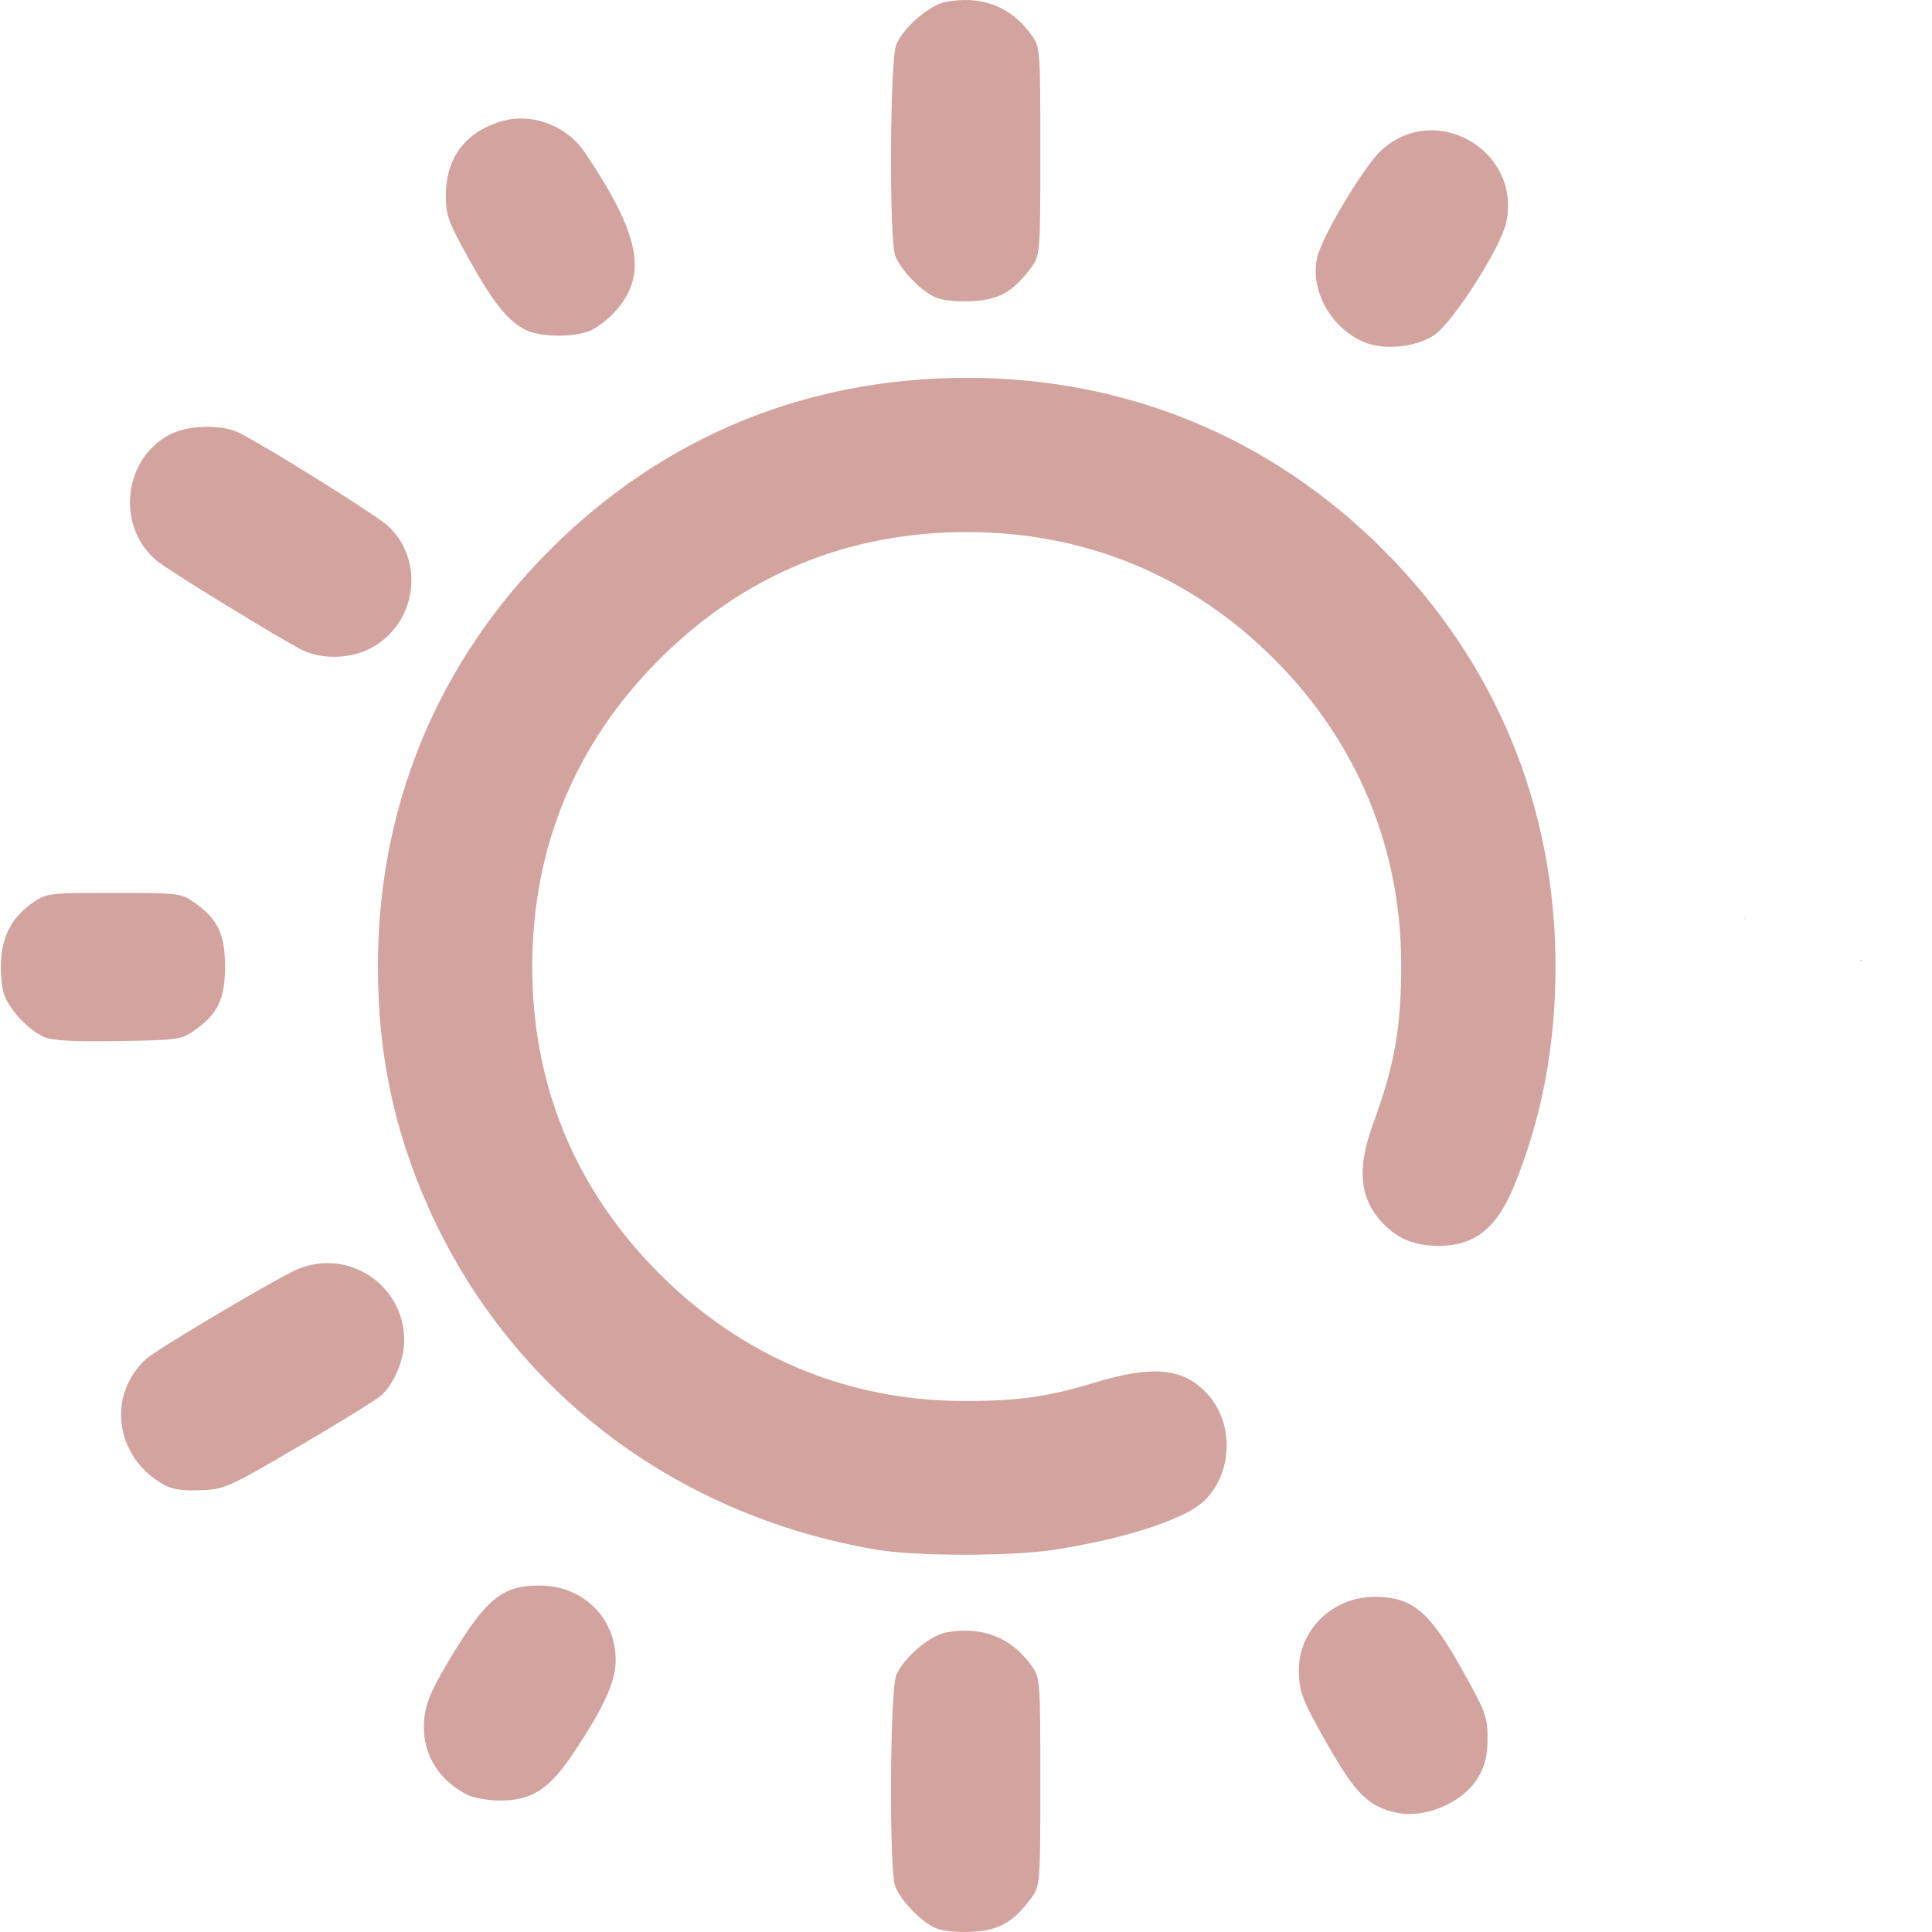
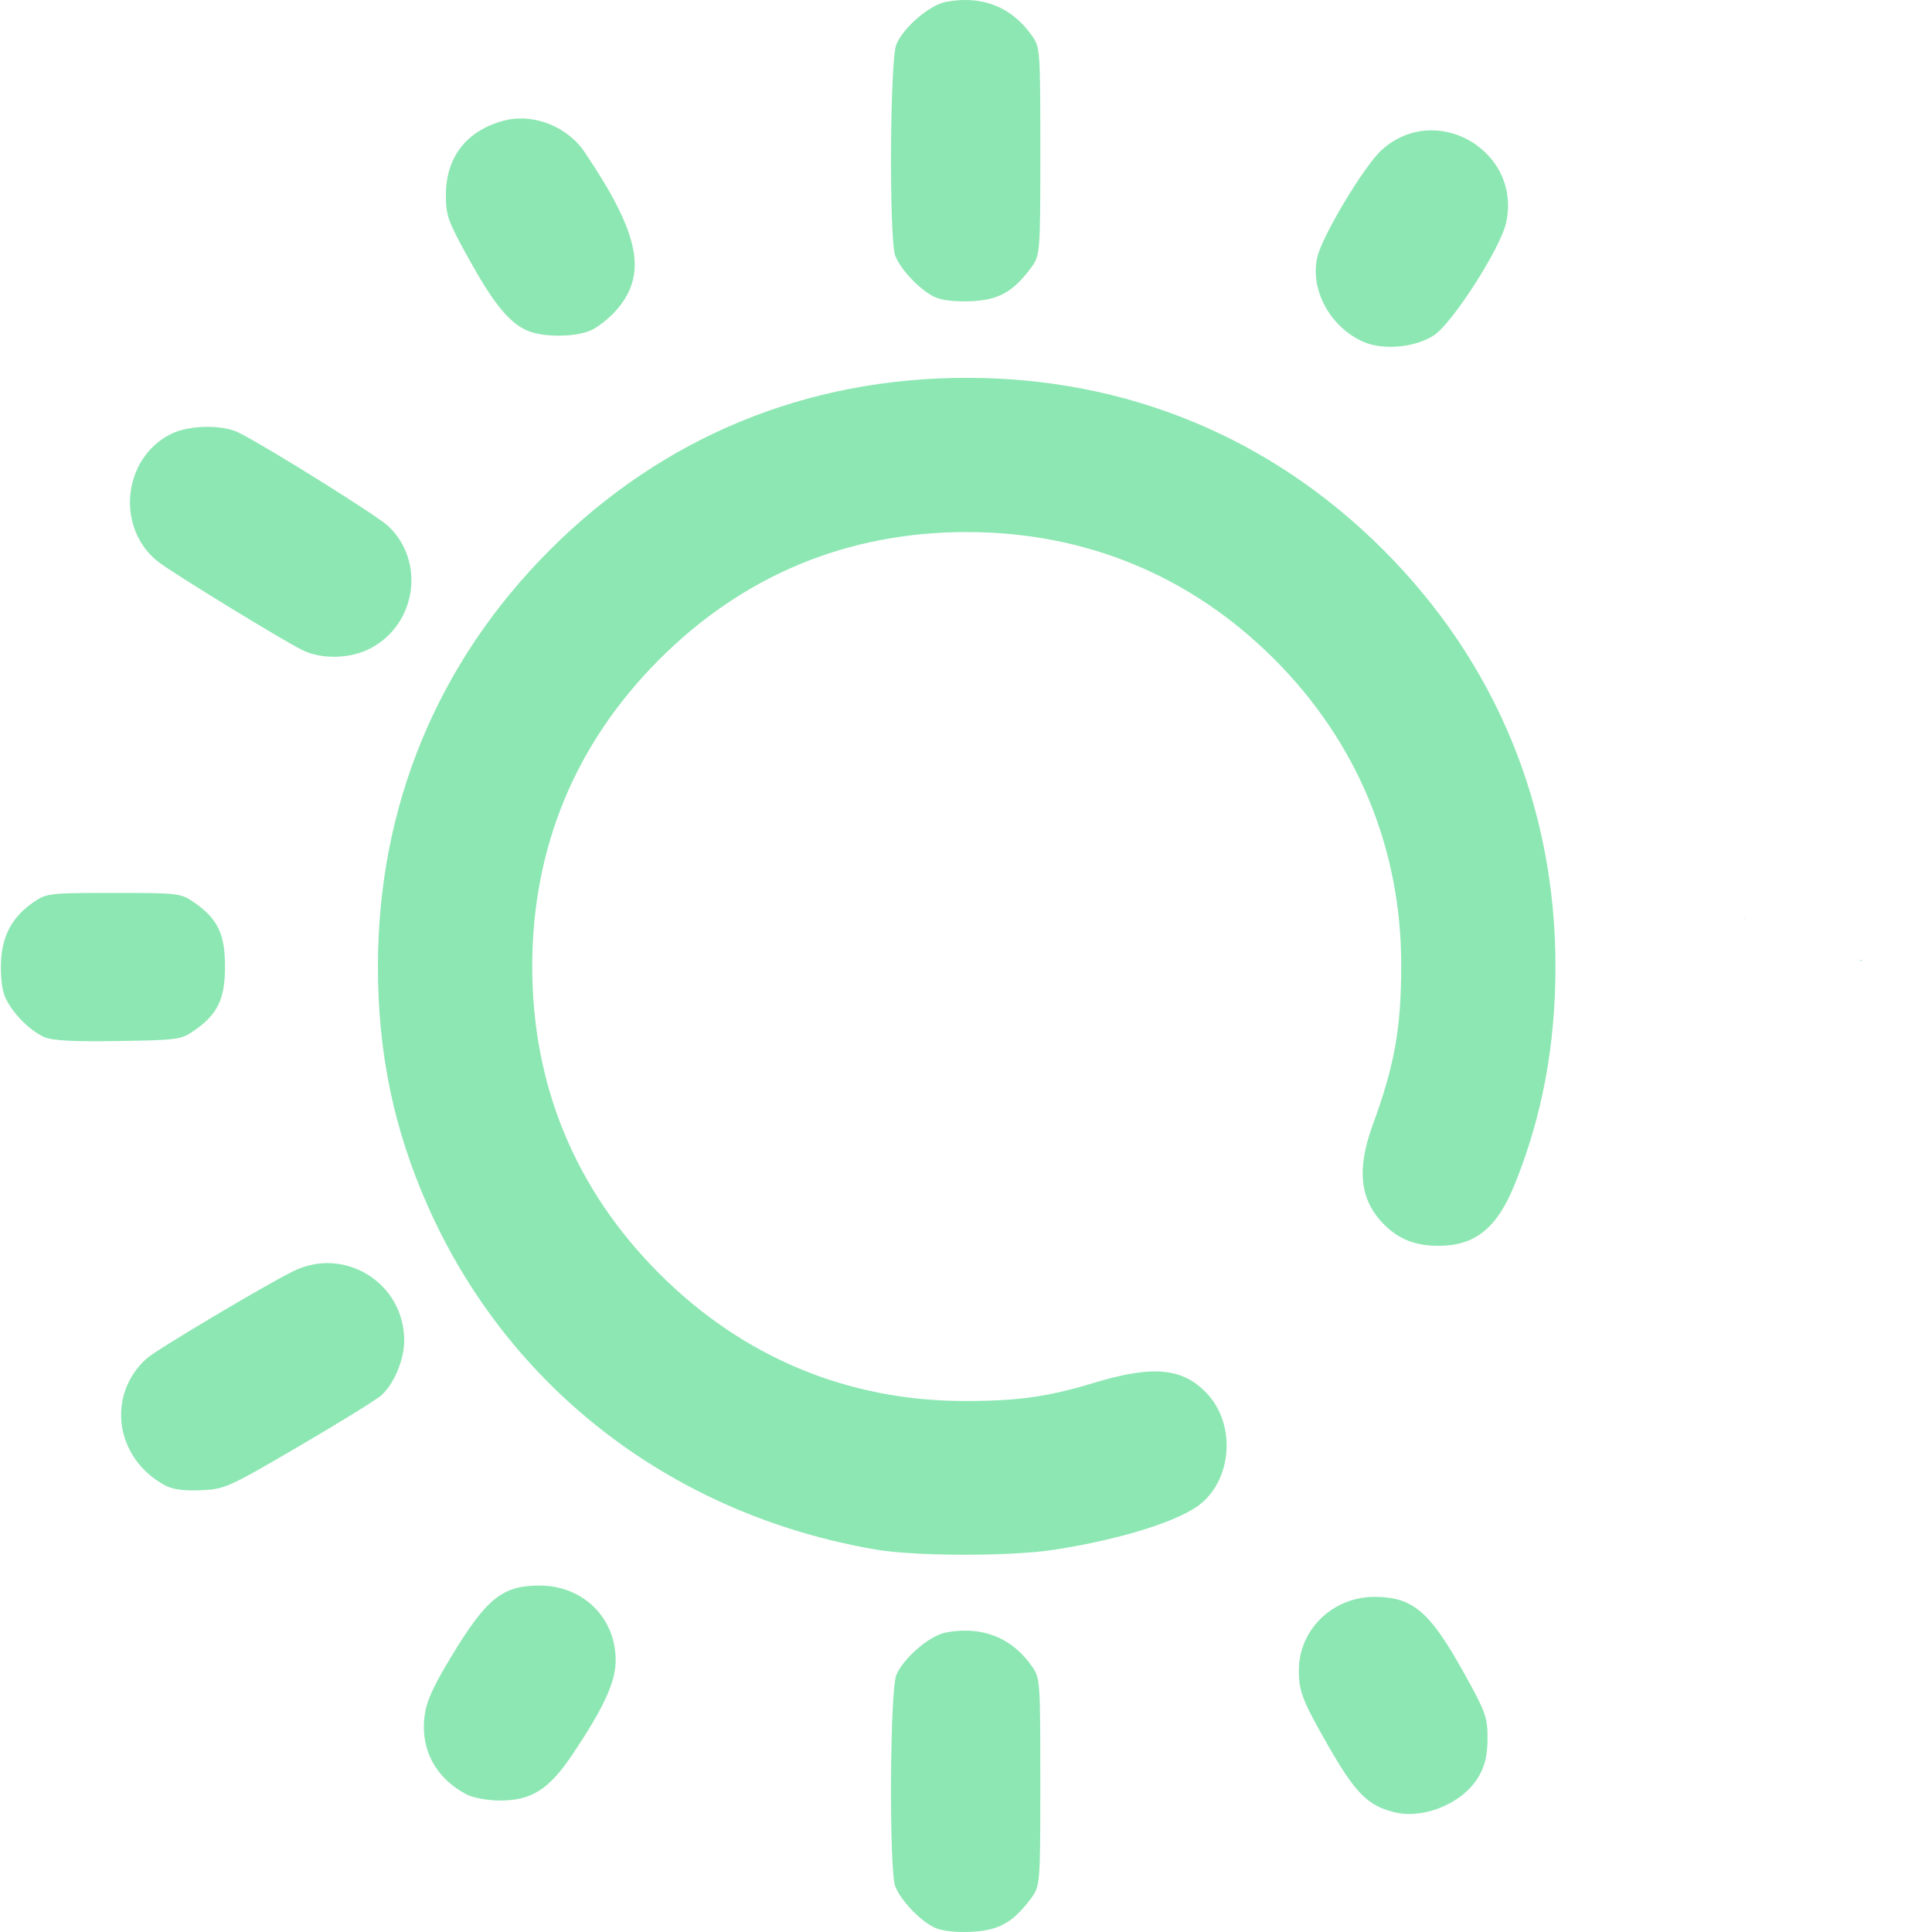
<svg xmlns="http://www.w3.org/2000/svg" xmlns:xlink="http://www.w3.org/1999/xlink" width="512" height="512" viewBox="0 0 135.467 135.467" version="1.1" id="svg1" xml:space="preserve">
  <defs id="defs1">
    <linearGradient id="linearGradient11">
-       <stop style="stop-color:#d2a39f;stop-opacity:1;" offset="0" id="stop11" />
-       <stop style="stop-color:#d2a39f;stop-opacity:1" offset="1" id="stop12" />
+       <stop style="stop-color:#8de7b3;stop-opacity:1;" offset="0" id="stop11" />
+       <stop style="stop-color:#8de7b3;stop-opacity:1" offset="1" id="stop12" />
    </linearGradient>
    <linearGradient xlink:href="#linearGradient11" id="linearGradient12" x1="32.192" y1="210.029" x2="133.183" y2="210.029" gradientUnits="userSpaceOnUse" />
  </defs>
  <g id="layer1" transform="matrix(0.9377842,0,0,0.9377842,-29.99041,-129.1272)">
    <path id="path11" style="fill:url(#linearGradient12);fill-opacity:1" d="m 104.51,137.703 c -0.267,-0.014 -0.541,-0.012 -0.821,0.006 -0.319,0.021 -0.647,0.062 -0.981,0.125 -1.222,0.229 -3.176,1.906 -3.711,3.184 -0.479,1.143 -0.547,14.557 -0.08,15.795 0.39,1.034 1.874,2.591 2.946,3.09 0.526,0.245 1.544,0.364 2.687,0.314 2.066,-0.09 3.111,-0.654 4.439,-2.395 0.775,-1.017 0.775,-1.017 0.775,-8.8 0,-7.689 -0.008,-7.794 -0.655,-8.7 -1.165,-1.634 -2.729,-2.519 -4.6,-2.618 z m -33.619,8.849 c -0.425,0.003 -0.847,0.057 -1.255,0.166 -2.773,0.747 -4.309,2.716 -4.316,5.534 -0.004,1.556 0.14,1.962 1.712,4.798 1.842,3.325 3.006,4.757 4.352,5.356 1.147,0.51 3.522,0.515 4.734,0.008 0.546,-0.228 1.449,-0.947 2.006,-1.598 2.284,-2.668 1.659,-5.685 -2.431,-11.747 -1.063,-1.575 -2.959,-2.529 -4.8,-2.517 z m 68.386,0.894 c -0.215,-0.011 -0.432,-0.009 -0.649,0.007 -1.156,0.081 -2.322,0.536 -3.34,1.456 -1.306,1.18 -4.462,6.436 -4.819,8.029 -0.546,2.431 0.958,5.198 3.426,6.304 1.482,0.664 3.906,0.443 5.308,-0.484 1.385,-0.917 4.963,-6.494 5.386,-8.397 0.841,-3.775 -2.085,-6.757 -5.313,-6.915 z m -35.016,18.498 c -12,0 -22.724,4.426 -31.157,12.859 -8.423,8.423 -12.867,19.185 -12.867,31.157 0,6.497 1.192,12.202 3.754,17.964 6.063,13.637 18.363,23.05 33.497,25.633 2.954,0.504 10.017,0.513 13.264,0.017 5.024,-0.767 9.507,-2.178 11.051,-3.478 2.333,-1.963 2.544,-5.937 0.436,-8.197 -1.808,-1.938 -4.049,-2.151 -8.482,-0.807 -3.444,1.045 -5.679,1.358 -9.668,1.354 -8.733,-0.008 -16.564,-3.276 -22.801,-9.513 -6.289,-6.289 -9.512,-14.073 -9.512,-22.973 0,-8.9 3.223,-16.684 9.512,-22.973 6.289,-6.289 14.073,-9.512 22.973,-9.512 8.866,0 16.75,3.257 22.989,9.496 6.188,6.188 9.489,14.118 9.497,22.817 0.005,4.763 -0.483,7.513 -2.132,12.026 -1.222,3.346 -0.958,5.627 0.863,7.447 1.098,1.098 2.344,1.583 4.063,1.583 2.72,0 4.357,-1.311 5.671,-4.541 2.072,-5.092 3.077,-10.465 3.07,-16.411 -0.015,-11.911 -4.478,-22.69 -12.871,-31.083 -8.415,-8.415 -19.192,-12.866 -31.151,-12.866 z m -56.925,3.665 c -0.96,0.019 -1.932,0.206 -2.618,0.555 -3.599,1.836 -4.087,7.079 -0.889,9.549 1.122,0.866 9.148,5.782 10.75,6.583 1.444,0.722 3.602,0.666 5.118,-0.134 3.425,-1.808 4.099,-6.504 1.311,-9.133 -0.82,-0.773 -8.866,-5.808 -11.13,-6.965 -0.635,-0.324 -1.582,-0.474 -2.541,-0.455 z m -6.857,34.848 c -4.8,0 -5.016,0.025 -5.973,0.68 -1.549,1.061 -2.303,2.377 -2.439,4.255 -0.065,0.9 0.026,2.074 0.202,2.608 0.38,1.153 1.806,2.69 2.988,3.221 0.623,0.28 2.081,0.362 5.525,0.311 4.423,-0.065 4.732,-0.106 5.67,-0.749 1.796,-1.232 2.352,-2.372 2.352,-4.823 0,-2.452 -0.557,-3.592 -2.353,-4.823 -0.957,-0.656 -1.173,-0.68 -5.973,-0.68 z m 121.962,1.836 c -0.035,0.039 -0.023,0.019 0.015,0.126 0.005,0.015 0.011,0.031 0.017,0.046 -0.008,-0.057 -0.019,-0.115 -0.032,-0.172 z m 8.772,3.17 c -0.039,-1.5e-4 -0.125,0.027 -0.163,0.044 -0.023,0.011 -0.046,0.021 -0.067,0.031 0.017,-0.002 0.033,-0.004 0.049,-0.007 0.067,-0.009 0.157,0.007 0.196,-0.047 0.003,-0.004 0.005,-0.008 0.005,-0.011 v -5.5e-4 -5.5e-4 -5.5e-4 -5.5e-4 l -5.5e-4,-5.5e-4 v -5.5e-4 -5.5e-4 l -5.5e-4,-5.6e-4 -5.5e-4,-5.5e-4 v -5.5e-4 l -5.5e-4,-5.5e-4 -5.5e-4,-5.5e-4 -5.5e-4,-5.5e-4 -5.5e-4,-5.5e-4 h -5.6e-4 -5.5e-4 -5.5e-4 c -0.004,-0.002 -0.009,-0.002 -0.014,-0.002 z M 56.816,232.146 c -0.963,-0.06 -1.967,0.126 -2.932,0.607 -2.28,1.137 -10.257,5.89 -10.962,6.533 -3.008,2.742 -2.33,7.433 1.366,9.45 0.599,0.327 1.391,0.438 2.703,0.381 1.8,-0.079 2.021,-0.178 7.338,-3.285 3.015,-1.762 5.784,-3.473 6.154,-3.803 0.951,-0.849 1.713,-2.651 1.72,-4.067 0.017,-3.246 -2.499,-5.635 -5.387,-5.815 z M 72.326,256.244 c -2.799,0 -3.986,0.964 -6.666,5.413 -1.346,2.235 -1.812,3.291 -1.944,4.406 -0.293,2.478 0.855,4.592 3.15,5.8 0.467,0.246 1.554,0.451 2.425,0.457 2.431,0.017 3.741,-0.817 5.557,-3.539 2.3,-3.448 3.166,-5.35 3.166,-6.951 0,-3.182 -2.447,-5.585 -5.688,-5.585 z m 62.412,0.847 c -3.109,0 -5.642,2.457 -5.642,5.471 0,1.602 0.244,2.237 2.131,5.552 2.062,3.622 3.02,4.594 5.002,5.078 2.257,0.551 5.203,-0.707 6.335,-2.706 0.46,-0.813 0.635,-1.584 0.638,-2.819 0.004,-1.556 -0.14,-1.962 -1.712,-4.798 -2.601,-4.696 -3.867,-5.779 -6.753,-5.779 z m -30.229,2.532 c -0.267,-0.014 -0.541,-0.012 -0.821,0.006 -0.319,0.021 -0.647,0.062 -0.981,0.125 -1.222,0.229 -3.176,1.906 -3.711,3.184 -0.479,1.143 -0.547,14.557 -0.08,15.795 0.39,1.034 1.874,2.591 2.946,3.09 0.526,0.245 1.544,0.364 2.687,0.314 2.066,-0.09 3.111,-0.654 4.439,-2.395 0.775,-1.017 0.775,-1.017 0.775,-8.8 0,-7.689 -0.008,-7.794 -0.655,-8.7 -1.165,-1.634 -2.729,-2.519 -4.6,-2.618 z" />
  </g>
</svg>
